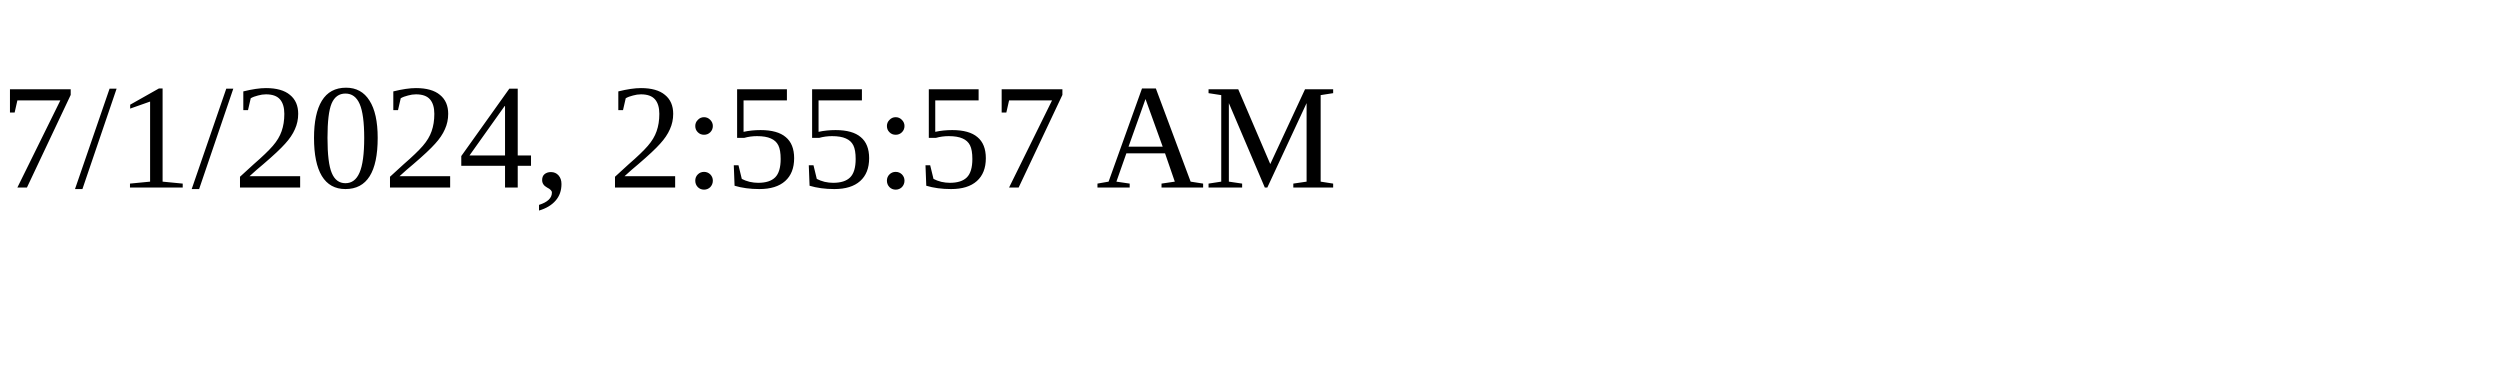
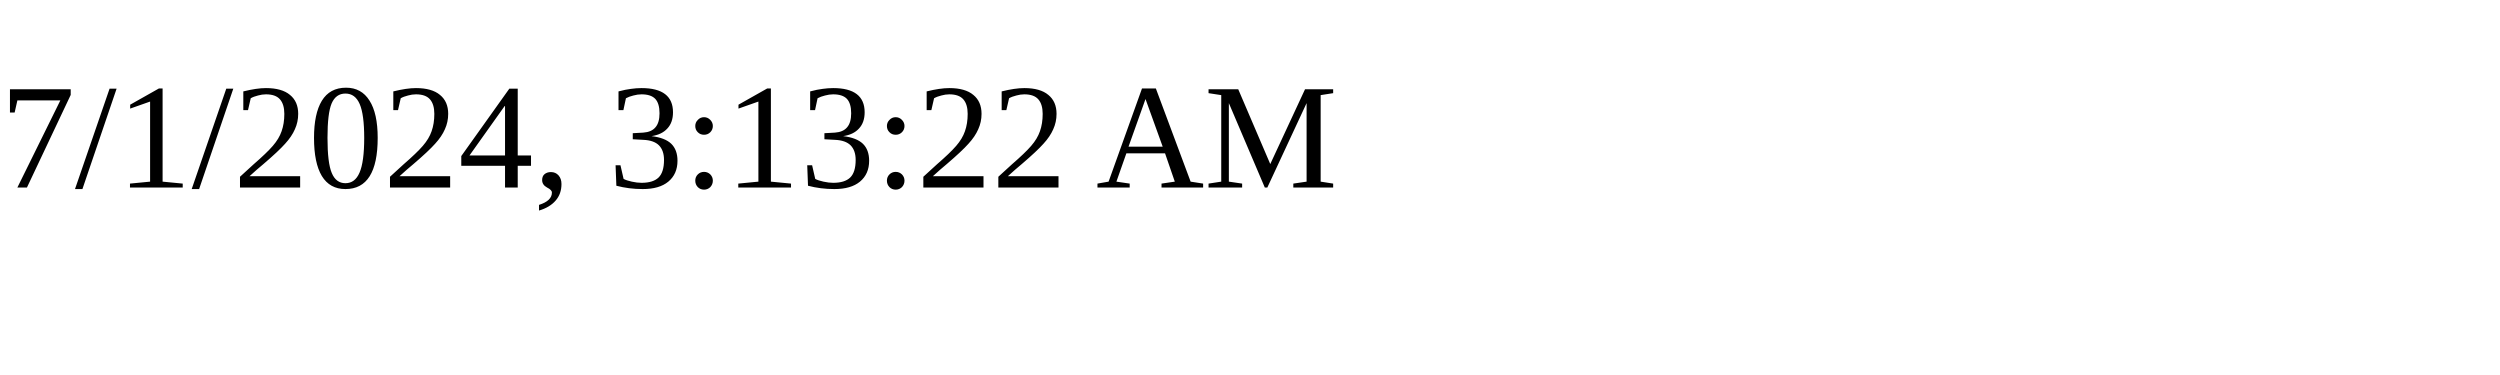
<svg xmlns="http://www.w3.org/2000/svg" height="30" width="200">
-   <text x="0" y="15">7/1/2024, 2:55:57 AM</text>
+   <text x="0" y="15">7/1/2024, 3:13:22 AM</text>
</svg>
